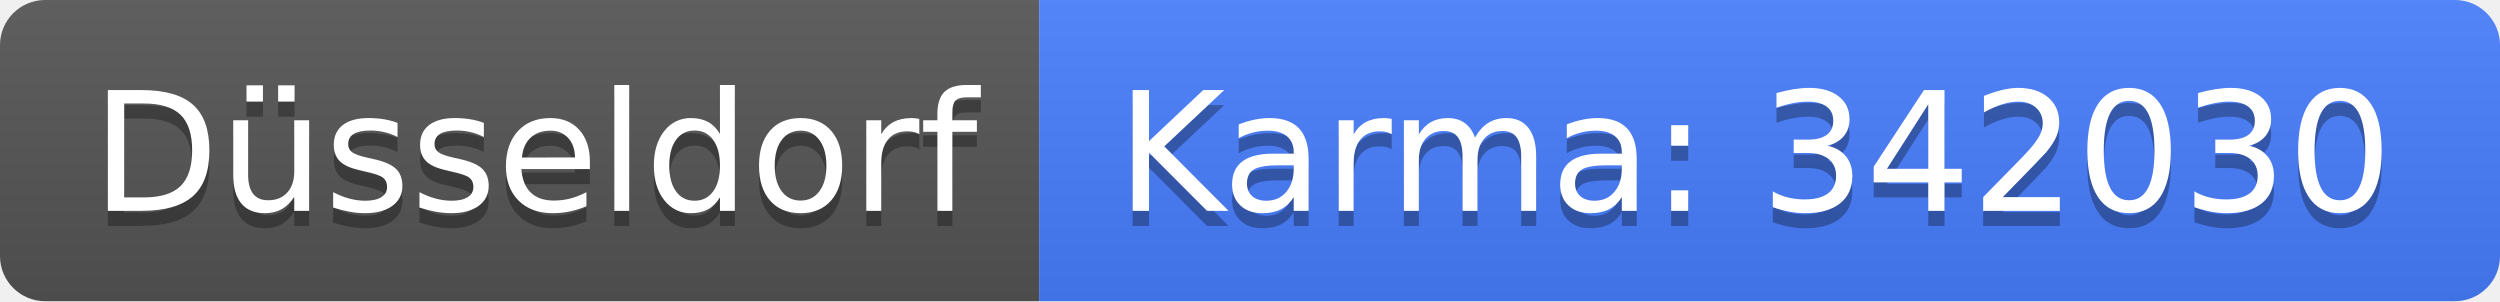
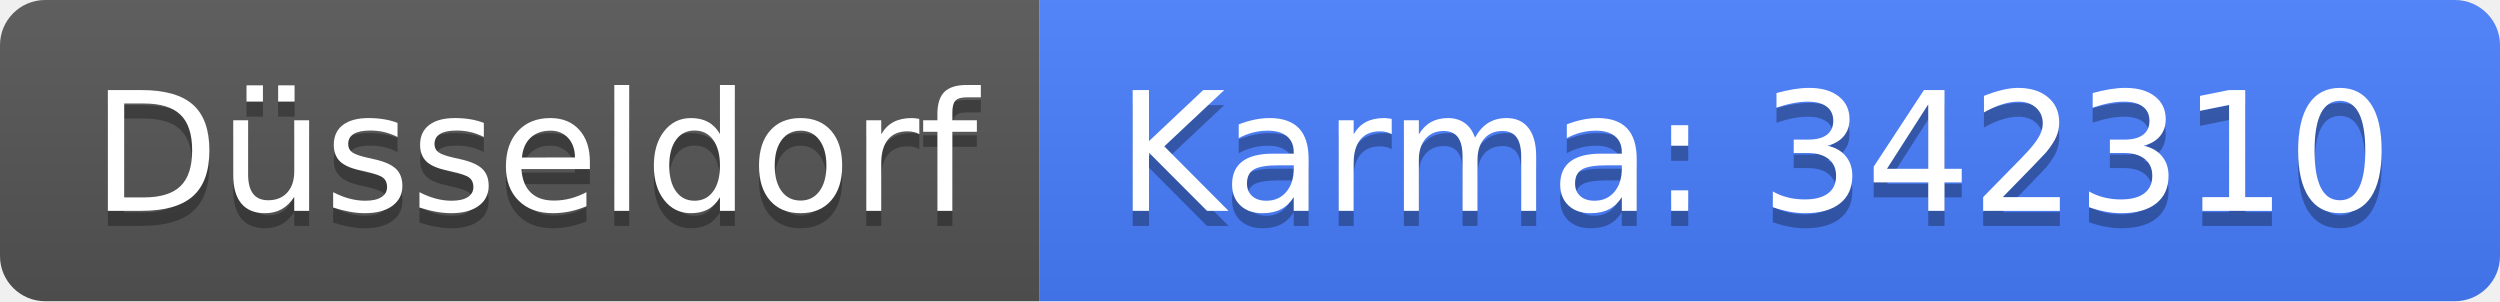
<svg xmlns="http://www.w3.org/2000/svg" width="166" height="20">
  <linearGradient id="b" x2="0" y2="100%">
    <stop offset="0" stop-color="#bbb" stop-opacity=".1" />
    <stop offset="1" stop-opacity=".1" />
  </linearGradient>
  <clipPath id="a">
    <rect width="166" height="20" rx="3" fill="#fff" />
  </clipPath>
  <g clip-path="url(#a)">
    <path fill="#555" d="M0 0h69v20H0z" />
    <path fill="#477eff" d="M69 0h97v20H69z" />
    <path fill="url(#b)" d="M0 0h166v20H0z" />
  </g>
  <g fill="#fff" text-anchor="middle" font-family="DejaVu Sans,Verdana,Geneva,sans-serif" font-size="110">
    <text x="355" y="150" fill="#010101" fill-opacity=".3" transform="scale(.1)" textLength="590">Düsseldorf</text>
    <text x="355" y="140" transform="scale(.1)" textLength="590">Düsseldorf</text>
-     <text x="1165" y="150" fill="#010101" fill-opacity=".3" transform="scale(.1)" textLength="870">Karma: 342030</text>
-     <text x="1165" y="140" transform="scale(.1)" textLength="870">Karma: 342030</text>
+     <text x="1165" y="150" fill="#010101" fill-opacity=".3" transform="scale(.1)" textLength="870">Karma: 342310</text>
+     <text x="1165" y="140" transform="scale(.1)" textLength="870">Karma: 342310</text>
  </g>
</svg>
